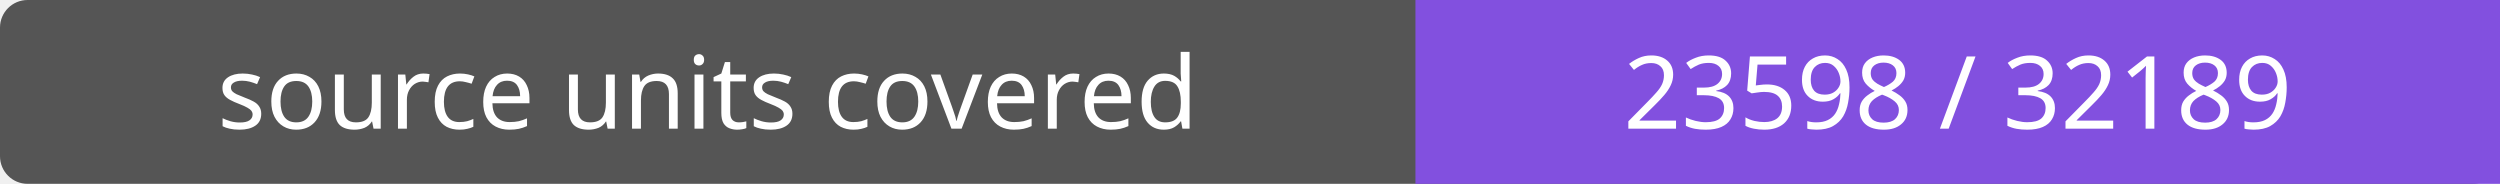
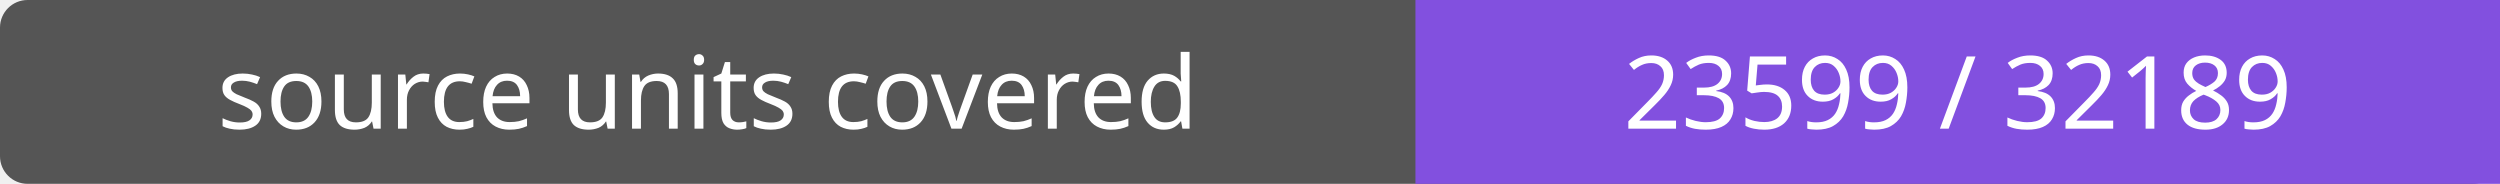
- <svg xmlns="http://www.w3.org/2000/svg" width="272" height="20" role="img" aria-label="source units covered: 23598 / 32189">
+ <svg xmlns="http://www.w3.org/2000/svg" width="272" height="20" role="img" aria-label="source units covered: 23599 / 32189">
  <rect width="272" height="20" rx="3" fill="#555" />
  <path fill="#8250df" d="M154 0h118v20H154z" />
  <g fill="#fff" text-anchor="middle" font-family="Verdana,sans-serif" font-size="11">
    <text x="77.0" y="14">source units covered</text>
-     <text x="213.0" y="14">23598 / 32189</text>
+     <text x="213.0" y="14">23599 / 32189</text>
  </g>
</svg>
